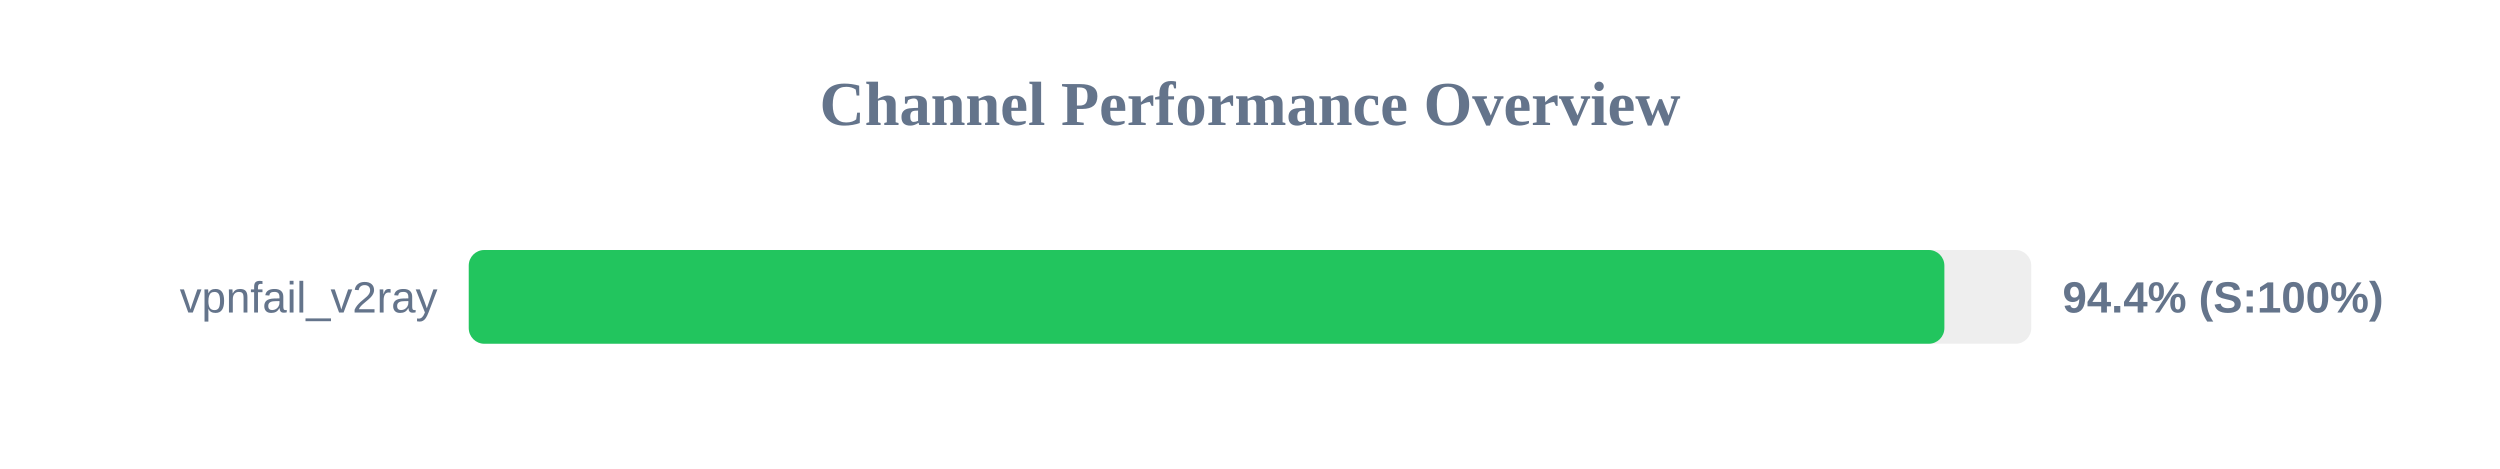
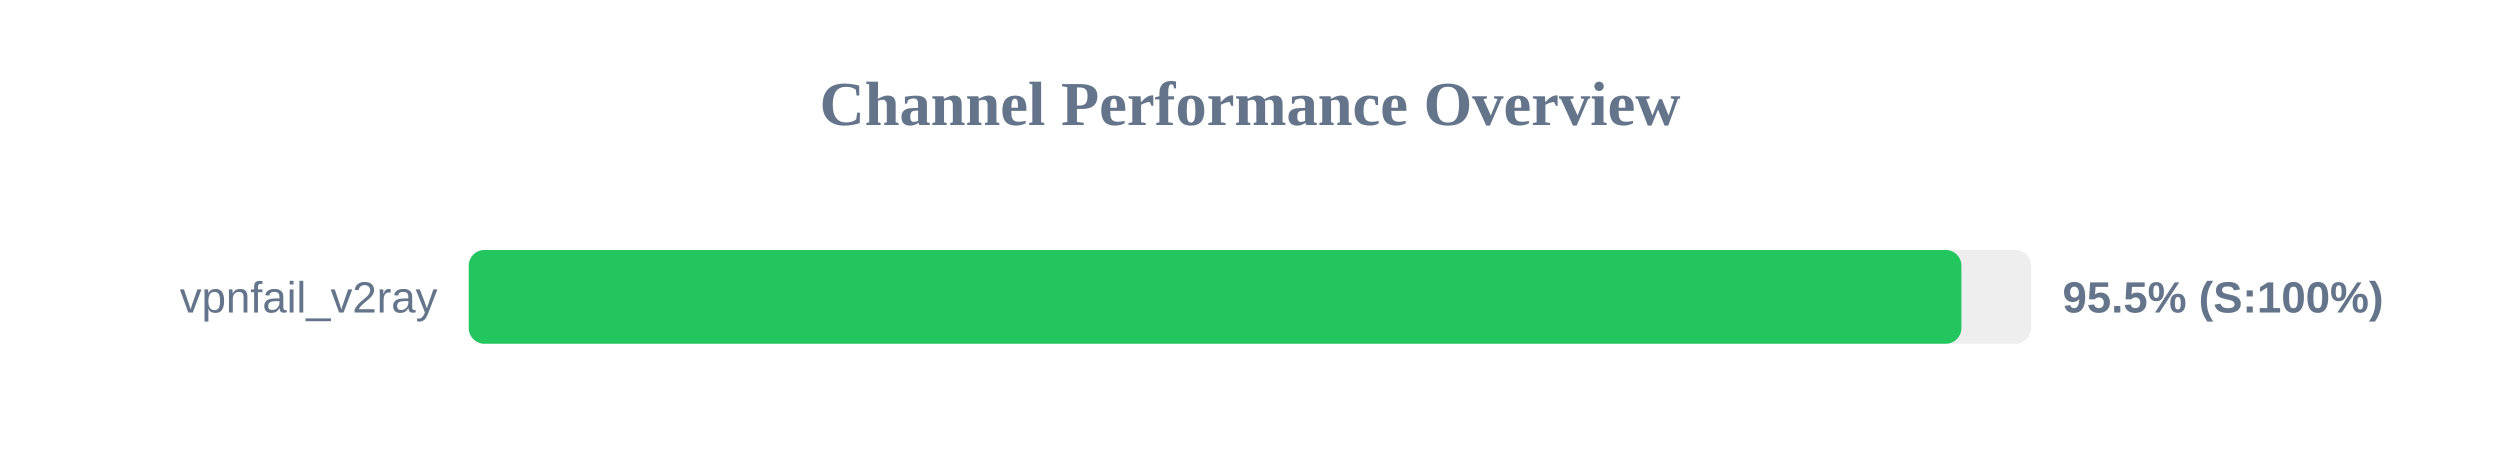
<svg xmlns="http://www.w3.org/2000/svg" width="800" height="150" version="1.1">
  <style>
        .row { font: 14px Arial; fill: #64748b; }
        .score { font: bold 14px Arial; fill: #64748b; }
    </style>
  <text x="400" y="40" text-anchor="middle" font-size="20px" font-weight="bold" fill="#64748b">Channel Performance Overview</text>
  <rect x="150" y="80" width="500" height="30" fill="#eee" rx="5" />
-   <rect x="150" y="80" width="472.2" height="30" fill="#22c55e" rx="5" />
+   <rect x="150" y="80" width="477.65" height="30" fill="#22c55e" rx="5" />
  <text x="140" y="100" text-anchor="end" class="row">vpnfail_v2ray</text>
-   <text x="660" y="100" text-anchor="start" class="score">94.4% (S:100%)</text>
+   <text x="660" y="100" text-anchor="start" class="score">95.5% (S:100%)</text>
</svg>
